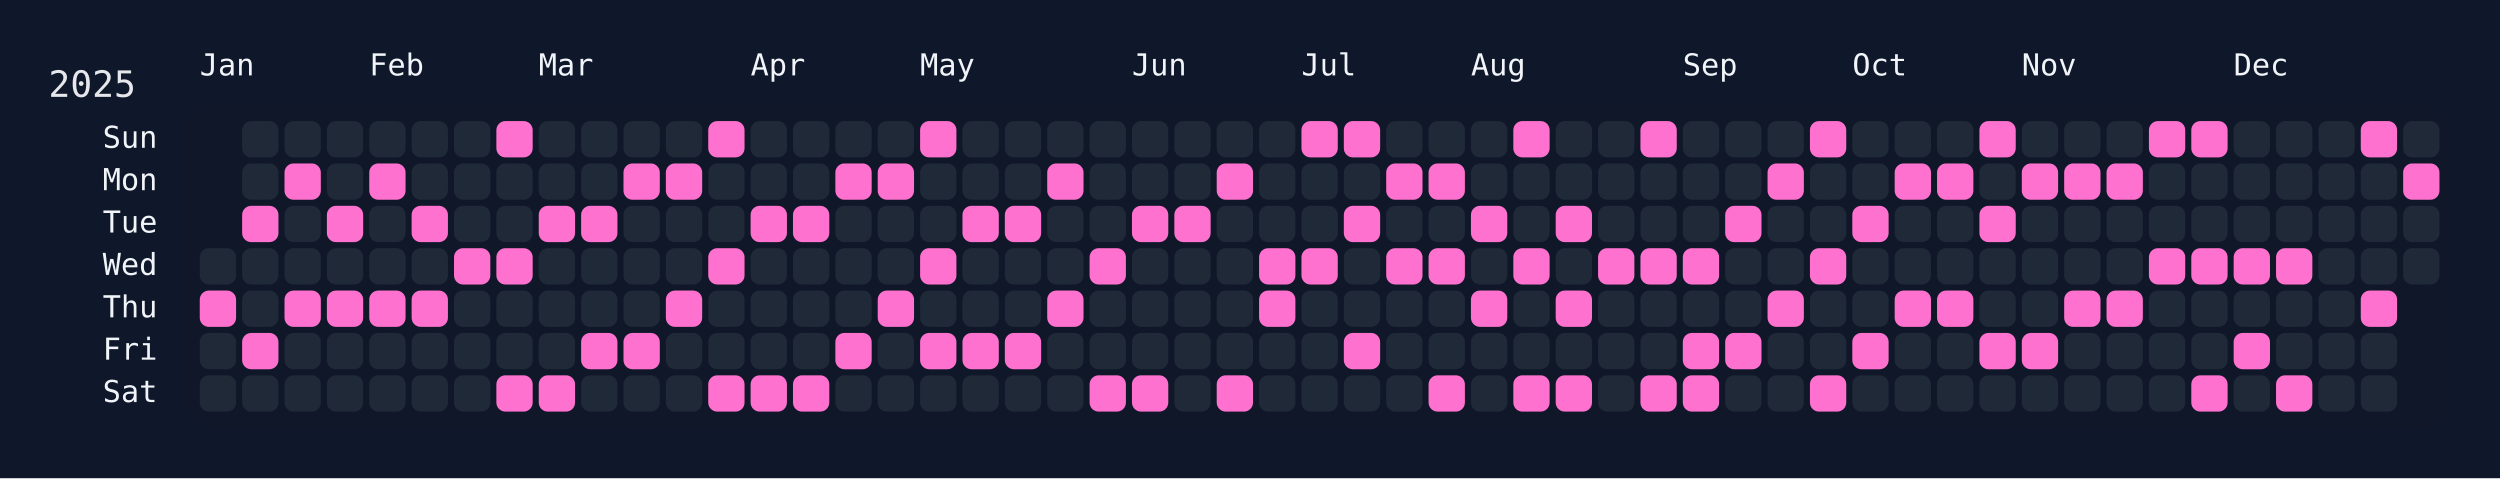
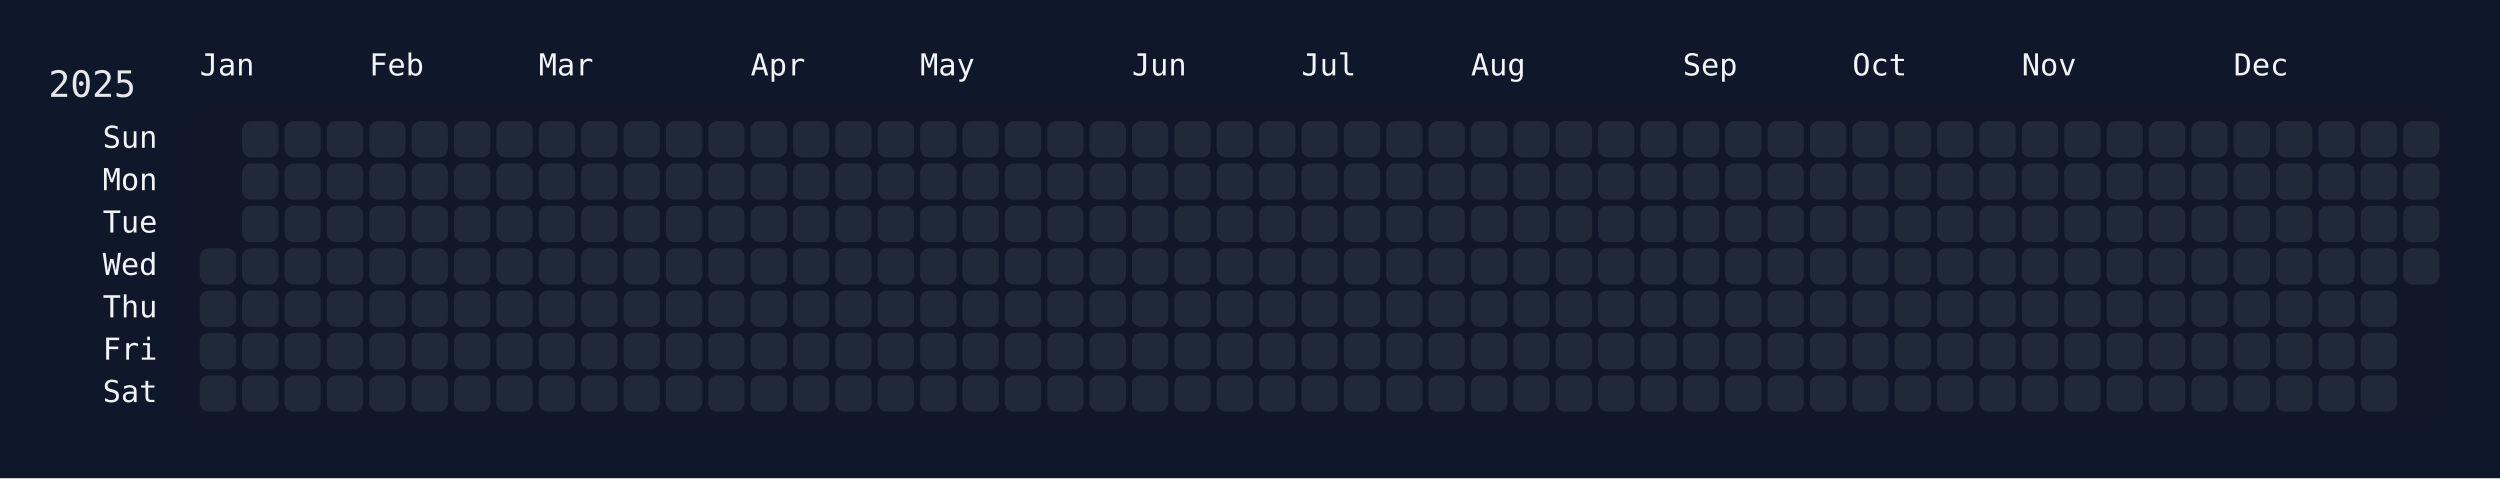
<svg xmlns="http://www.w3.org/2000/svg" width="826" height="158" viewBox="0 0 826 158">
  <rect width="826" height="158" fill="#0f172a" />
  <rect x="60" y="34" width="750" height="108" rx="12" ry="12" fill="rgba(15, 23, 42, 0.8)" />
  <text x="16" y="32" font-size="12" fill="#e5e7eb" font-family="JetBrains Mono, ui-monospace, SFMono-Regular, Menlo, Monaco, Consolas, monospace">2025</text>
  <text x="66" y="18" font-size="10" fill="#f1f5f9" font-family="JetBrains Mono, ui-monospace, SFMono-Regular, Menlo, Monaco, Consolas, monospace" dominant-baseline="hanging">Jan</text>
  <text x="122" y="18" font-size="10" fill="#f1f5f9" font-family="JetBrains Mono, ui-monospace, SFMono-Regular, Menlo, Monaco, Consolas, monospace" dominant-baseline="hanging">Feb</text>
  <text x="178" y="18" font-size="10" fill="#f1f5f9" font-family="JetBrains Mono, ui-monospace, SFMono-Regular, Menlo, Monaco, Consolas, monospace" dominant-baseline="hanging">Mar</text>
  <text x="248" y="18" font-size="10" fill="#f1f5f9" font-family="JetBrains Mono, ui-monospace, SFMono-Regular, Menlo, Monaco, Consolas, monospace" dominant-baseline="hanging">Apr</text>
  <text x="304" y="18" font-size="10" fill="#f1f5f9" font-family="JetBrains Mono, ui-monospace, SFMono-Regular, Menlo, Monaco, Consolas, monospace" dominant-baseline="hanging">May</text>
  <text x="374" y="18" font-size="10" fill="#f1f5f9" font-family="JetBrains Mono, ui-monospace, SFMono-Regular, Menlo, Monaco, Consolas, monospace" dominant-baseline="hanging">Jun</text>
  <text x="430" y="18" font-size="10" fill="#f1f5f9" font-family="JetBrains Mono, ui-monospace, SFMono-Regular, Menlo, Monaco, Consolas, monospace" dominant-baseline="hanging">Jul</text>
  <text x="486" y="18" font-size="10" fill="#f1f5f9" font-family="JetBrains Mono, ui-monospace, SFMono-Regular, Menlo, Monaco, Consolas, monospace" dominant-baseline="hanging">Aug</text>
  <text x="556" y="18" font-size="10" fill="#f1f5f9" font-family="JetBrains Mono, ui-monospace, SFMono-Regular, Menlo, Monaco, Consolas, monospace" dominant-baseline="hanging">Sep</text>
  <text x="612" y="18" font-size="10" fill="#f1f5f9" font-family="JetBrains Mono, ui-monospace, SFMono-Regular, Menlo, Monaco, Consolas, monospace" dominant-baseline="hanging">Oct</text>
  <text x="668" y="18" font-size="10" fill="#f1f5f9" font-family="JetBrains Mono, ui-monospace, SFMono-Regular, Menlo, Monaco, Consolas, monospace" dominant-baseline="hanging">Nov</text>
  <text x="738" y="18" font-size="10" fill="#f1f5f9" font-family="JetBrains Mono, ui-monospace, SFMono-Regular, Menlo, Monaco, Consolas, monospace" dominant-baseline="hanging">Dec</text>
  <text x="52" y="46.0" font-size="10" fill="#f1f5f9" font-family="JetBrains Mono, ui-monospace, SFMono-Regular, Menlo, Monaco, Consolas, monospace" text-anchor="end" dominant-baseline="middle">Sun</text>
  <text x="52" y="60.0" font-size="10" fill="#f1f5f9" font-family="JetBrains Mono, ui-monospace, SFMono-Regular, Menlo, Monaco, Consolas, monospace" text-anchor="end" dominant-baseline="middle">Mon</text>
  <text x="52" y="74.0" font-size="10" fill="#f1f5f9" font-family="JetBrains Mono, ui-monospace, SFMono-Regular, Menlo, Monaco, Consolas, monospace" text-anchor="end" dominant-baseline="middle">Tue</text>
  <text x="52" y="88.0" font-size="10" fill="#f1f5f9" font-family="JetBrains Mono, ui-monospace, SFMono-Regular, Menlo, Monaco, Consolas, monospace" text-anchor="end" dominant-baseline="middle">Wed</text>
  <text x="52" y="102.0" font-size="10" fill="#f1f5f9" font-family="JetBrains Mono, ui-monospace, SFMono-Regular, Menlo, Monaco, Consolas, monospace" text-anchor="end" dominant-baseline="middle">Thu</text>
  <text x="52" y="116.0" font-size="10" fill="#f1f5f9" font-family="JetBrains Mono, ui-monospace, SFMono-Regular, Menlo, Monaco, Consolas, monospace" text-anchor="end" dominant-baseline="middle">Fri</text>
  <text x="52" y="130.0" font-size="10" fill="#f1f5f9" font-family="JetBrains Mono, ui-monospace, SFMono-Regular, Menlo, Monaco, Consolas, monospace" text-anchor="end" dominant-baseline="middle">Sat</text>
  <g transform="translate(66,40)">
    <rect x="0" y="42" width="12" height="12" rx="3" ry="3" fill="#1f2937" data-date="2025-01-01" />
-     <rect x="0" y="56" width="12" height="12" rx="3" ry="3" fill="#ff71ce" data-date="2025-01-02" />
+     <rect x="0" y="56" width="12" height="12" rx="3" ry="3" fill="#1f2937" data-date="2025-01-02" />
    <rect x="0" y="70" width="12" height="12" rx="3" ry="3" fill="#1f2937" data-date="2025-01-03" />
    <rect x="0" y="84" width="12" height="12" rx="3" ry="3" fill="#1f2937" data-date="2025-01-04" />
    <rect x="14" y="0" width="12" height="12" rx="3" ry="3" fill="#1f2937" data-date="2025-01-05" />
    <rect x="14" y="14" width="12" height="12" rx="3" ry="3" fill="#1f2937" data-date="2025-01-06" />
-     <rect x="14" y="28" width="12" height="12" rx="3" ry="3" fill="#ff71ce" data-date="2025-01-07" />
+     <rect x="14" y="28" width="12" height="12" rx="3" ry="3" fill="#1f2937" data-date="2025-01-07" />
    <rect x="14" y="42" width="12" height="12" rx="3" ry="3" fill="#1f2937" data-date="2025-01-08" />
    <rect x="14" y="56" width="12" height="12" rx="3" ry="3" fill="#1f2937" data-date="2025-01-09" />
-     <rect x="14" y="70" width="12" height="12" rx="3" ry="3" fill="#ff71ce" data-date="2025-01-10" />
+     <rect x="14" y="70" width="12" height="12" rx="3" ry="3" fill="#1f2937" data-date="2025-01-10" />
    <rect x="14" y="84" width="12" height="12" rx="3" ry="3" fill="#1f2937" data-date="2025-01-11" />
    <rect x="28" y="0" width="12" height="12" rx="3" ry="3" fill="#1f2937" data-date="2025-01-12" />
-     <rect x="28" y="14" width="12" height="12" rx="3" ry="3" fill="#ff71ce" data-date="2025-01-13" />
+     <rect x="28" y="14" width="12" height="12" rx="3" ry="3" fill="#1f2937" data-date="2025-01-13" />
    <rect x="28" y="28" width="12" height="12" rx="3" ry="3" fill="#1f2937" data-date="2025-01-14" />
    <rect x="28" y="42" width="12" height="12" rx="3" ry="3" fill="#1f2937" data-date="2025-01-15" />
-     <rect x="28" y="56" width="12" height="12" rx="3" ry="3" fill="#ff71ce" data-date="2025-01-16" />
+     <rect x="28" y="56" width="12" height="12" rx="3" ry="3" fill="#1f2937" data-date="2025-01-16" />
    <rect x="28" y="70" width="12" height="12" rx="3" ry="3" fill="#1f2937" data-date="2025-01-17" />
    <rect x="28" y="84" width="12" height="12" rx="3" ry="3" fill="#1f2937" data-date="2025-01-18" />
    <rect x="42" y="0" width="12" height="12" rx="3" ry="3" fill="#1f2937" data-date="2025-01-19" />
    <rect x="42" y="14" width="12" height="12" rx="3" ry="3" fill="#1f2937" data-date="2025-01-20" />
-     <rect x="42" y="28" width="12" height="12" rx="3" ry="3" fill="#ff71ce" data-date="2025-01-21" />
+     <rect x="42" y="28" width="12" height="12" rx="3" ry="3" fill="#1f2937" data-date="2025-01-21" />
    <rect x="42" y="42" width="12" height="12" rx="3" ry="3" fill="#1f2937" data-date="2025-01-22" />
-     <rect x="42" y="56" width="12" height="12" rx="3" ry="3" fill="#ff71ce" data-date="2025-01-23" />
+     <rect x="42" y="56" width="12" height="12" rx="3" ry="3" fill="#1f2937" data-date="2025-01-23" />
    <rect x="42" y="70" width="12" height="12" rx="3" ry="3" fill="#1f2937" data-date="2025-01-24" />
    <rect x="42" y="84" width="12" height="12" rx="3" ry="3" fill="#1f2937" data-date="2025-01-25" />
    <rect x="56" y="0" width="12" height="12" rx="3" ry="3" fill="#1f2937" data-date="2025-01-26" />
-     <rect x="56" y="14" width="12" height="12" rx="3" ry="3" fill="#ff71ce" data-date="2025-01-27" />
+     <rect x="56" y="14" width="12" height="12" rx="3" ry="3" fill="#1f2937" data-date="2025-01-27" />
    <rect x="56" y="28" width="12" height="12" rx="3" ry="3" fill="#1f2937" data-date="2025-01-28" />
    <rect x="56" y="42" width="12" height="12" rx="3" ry="3" fill="#1f2937" data-date="2025-01-29" />
-     <rect x="56" y="56" width="12" height="12" rx="3" ry="3" fill="#ff71ce" data-date="2025-01-30" />
+     <rect x="56" y="56" width="12" height="12" rx="3" ry="3" fill="#1f2937" data-date="2025-01-30" />
    <rect x="56" y="70" width="12" height="12" rx="3" ry="3" fill="#1f2937" data-date="2025-01-31" />
    <rect x="56" y="84" width="12" height="12" rx="3" ry="3" fill="#1f2937" data-date="2025-02-01" />
    <rect x="70" y="0" width="12" height="12" rx="3" ry="3" fill="#1f2937" data-date="2025-02-02" />
    <rect x="70" y="14" width="12" height="12" rx="3" ry="3" fill="#1f2937" data-date="2025-02-03" />
-     <rect x="70" y="28" width="12" height="12" rx="3" ry="3" fill="#ff71ce" data-date="2025-02-04" />
+     <rect x="70" y="28" width="12" height="12" rx="3" ry="3" fill="#1f2937" data-date="2025-02-04" />
    <rect x="70" y="42" width="12" height="12" rx="3" ry="3" fill="#1f2937" data-date="2025-02-05" />
-     <rect x="70" y="56" width="12" height="12" rx="3" ry="3" fill="#ff71ce" data-date="2025-02-06" />
+     <rect x="70" y="56" width="12" height="12" rx="3" ry="3" fill="#1f2937" data-date="2025-02-06" />
    <rect x="70" y="70" width="12" height="12" rx="3" ry="3" fill="#1f2937" data-date="2025-02-07" />
    <rect x="70" y="84" width="12" height="12" rx="3" ry="3" fill="#1f2937" data-date="2025-02-08" />
    <rect x="84" y="0" width="12" height="12" rx="3" ry="3" fill="#1f2937" data-date="2025-02-09" />
    <rect x="84" y="14" width="12" height="12" rx="3" ry="3" fill="#1f2937" data-date="2025-02-10" />
    <rect x="84" y="28" width="12" height="12" rx="3" ry="3" fill="#1f2937" data-date="2025-02-11" />
-     <rect x="84" y="42" width="12" height="12" rx="3" ry="3" fill="#ff71ce" data-date="2025-02-12" />
+     <rect x="84" y="42" width="12" height="12" rx="3" ry="3" fill="#1f2937" data-date="2025-02-12" />
    <rect x="84" y="56" width="12" height="12" rx="3" ry="3" fill="#1f2937" data-date="2025-02-13" />
    <rect x="84" y="70" width="12" height="12" rx="3" ry="3" fill="#1f2937" data-date="2025-02-14" />
    <rect x="84" y="84" width="12" height="12" rx="3" ry="3" fill="#1f2937" data-date="2025-02-15" />
-     <rect x="98" y="0" width="12" height="12" rx="3" ry="3" fill="#ff71ce" data-date="2025-02-16" />
+     <rect x="98" y="0" width="12" height="12" rx="3" ry="3" fill="#1f2937" data-date="2025-02-16" />
    <rect x="98" y="14" width="12" height="12" rx="3" ry="3" fill="#1f2937" data-date="2025-02-17" />
    <rect x="98" y="28" width="12" height="12" rx="3" ry="3" fill="#1f2937" data-date="2025-02-18" />
-     <rect x="98" y="42" width="12" height="12" rx="3" ry="3" fill="#ff71ce" data-date="2025-02-19" />
+     <rect x="98" y="42" width="12" height="12" rx="3" ry="3" fill="#1f2937" data-date="2025-02-19" />
    <rect x="98" y="56" width="12" height="12" rx="3" ry="3" fill="#1f2937" data-date="2025-02-20" />
    <rect x="98" y="70" width="12" height="12" rx="3" ry="3" fill="#1f2937" data-date="2025-02-21" />
-     <rect x="98" y="84" width="12" height="12" rx="3" ry="3" fill="#ff71ce" data-date="2025-02-22" />
+     <rect x="98" y="84" width="12" height="12" rx="3" ry="3" fill="#1f2937" data-date="2025-02-22" />
    <rect x="112" y="0" width="12" height="12" rx="3" ry="3" fill="#1f2937" data-date="2025-02-23" />
    <rect x="112" y="14" width="12" height="12" rx="3" ry="3" fill="#1f2937" data-date="2025-02-24" />
-     <rect x="112" y="28" width="12" height="12" rx="3" ry="3" fill="#ff71ce" data-date="2025-02-25" />
+     <rect x="112" y="28" width="12" height="12" rx="3" ry="3" fill="#1f2937" data-date="2025-02-25" />
    <rect x="112" y="42" width="12" height="12" rx="3" ry="3" fill="#1f2937" data-date="2025-02-26" />
    <rect x="112" y="56" width="12" height="12" rx="3" ry="3" fill="#1f2937" data-date="2025-02-27" />
    <rect x="112" y="70" width="12" height="12" rx="3" ry="3" fill="#1f2937" data-date="2025-02-28" />
-     <rect x="112" y="84" width="12" height="12" rx="3" ry="3" fill="#ff71ce" data-date="2025-03-01" />
+     <rect x="112" y="84" width="12" height="12" rx="3" ry="3" fill="#1f2937" data-date="2025-03-01" />
    <rect x="126" y="0" width="12" height="12" rx="3" ry="3" fill="#1f2937" data-date="2025-03-02" />
    <rect x="126" y="14" width="12" height="12" rx="3" ry="3" fill="#1f2937" data-date="2025-03-03" />
-     <rect x="126" y="28" width="12" height="12" rx="3" ry="3" fill="#ff71ce" data-date="2025-03-04" />
+     <rect x="126" y="28" width="12" height="12" rx="3" ry="3" fill="#1f2937" data-date="2025-03-04" />
    <rect x="126" y="42" width="12" height="12" rx="3" ry="3" fill="#1f2937" data-date="2025-03-05" />
    <rect x="126" y="56" width="12" height="12" rx="3" ry="3" fill="#1f2937" data-date="2025-03-06" />
-     <rect x="126" y="70" width="12" height="12" rx="3" ry="3" fill="#ff71ce" data-date="2025-03-07" />
+     <rect x="126" y="70" width="12" height="12" rx="3" ry="3" fill="#1f2937" data-date="2025-03-07" />
    <rect x="126" y="84" width="12" height="12" rx="3" ry="3" fill="#1f2937" data-date="2025-03-08" />
    <rect x="140" y="0" width="12" height="12" rx="3" ry="3" fill="#1f2937" data-date="2025-03-09" />
-     <rect x="140" y="14" width="12" height="12" rx="3" ry="3" fill="#ff71ce" data-date="2025-03-10" />
+     <rect x="140" y="14" width="12" height="12" rx="3" ry="3" fill="#1f2937" data-date="2025-03-10" />
    <rect x="140" y="28" width="12" height="12" rx="3" ry="3" fill="#1f2937" data-date="2025-03-11" />
    <rect x="140" y="42" width="12" height="12" rx="3" ry="3" fill="#1f2937" data-date="2025-03-12" />
    <rect x="140" y="56" width="12" height="12" rx="3" ry="3" fill="#1f2937" data-date="2025-03-13" />
-     <rect x="140" y="70" width="12" height="12" rx="3" ry="3" fill="#ff71ce" data-date="2025-03-14" />
+     <rect x="140" y="70" width="12" height="12" rx="3" ry="3" fill="#1f2937" data-date="2025-03-14" />
    <rect x="140" y="84" width="12" height="12" rx="3" ry="3" fill="#1f2937" data-date="2025-03-15" />
    <rect x="154" y="0" width="12" height="12" rx="3" ry="3" fill="#1f2937" data-date="2025-03-16" />
-     <rect x="154" y="14" width="12" height="12" rx="3" ry="3" fill="#ff71ce" data-date="2025-03-17" />
+     <rect x="154" y="14" width="12" height="12" rx="3" ry="3" fill="#1f2937" data-date="2025-03-17" />
    <rect x="154" y="28" width="12" height="12" rx="3" ry="3" fill="#1f2937" data-date="2025-03-18" />
    <rect x="154" y="42" width="12" height="12" rx="3" ry="3" fill="#1f2937" data-date="2025-03-19" />
-     <rect x="154" y="56" width="12" height="12" rx="3" ry="3" fill="#ff71ce" data-date="2025-03-20" />
+     <rect x="154" y="56" width="12" height="12" rx="3" ry="3" fill="#1f2937" data-date="2025-03-20" />
    <rect x="154" y="70" width="12" height="12" rx="3" ry="3" fill="#1f2937" data-date="2025-03-21" />
    <rect x="154" y="84" width="12" height="12" rx="3" ry="3" fill="#1f2937" data-date="2025-03-22" />
-     <rect x="168" y="0" width="12" height="12" rx="3" ry="3" fill="#ff71ce" data-date="2025-03-23" />
+     <rect x="168" y="0" width="12" height="12" rx="3" ry="3" fill="#1f2937" data-date="2025-03-23" />
    <rect x="168" y="14" width="12" height="12" rx="3" ry="3" fill="#1f2937" data-date="2025-03-24" />
    <rect x="168" y="28" width="12" height="12" rx="3" ry="3" fill="#1f2937" data-date="2025-03-25" />
-     <rect x="168" y="42" width="12" height="12" rx="3" ry="3" fill="#ff71ce" data-date="2025-03-26" />
+     <rect x="168" y="42" width="12" height="12" rx="3" ry="3" fill="#1f2937" data-date="2025-03-26" />
    <rect x="168" y="56" width="12" height="12" rx="3" ry="3" fill="#1f2937" data-date="2025-03-27" />
    <rect x="168" y="70" width="12" height="12" rx="3" ry="3" fill="#1f2937" data-date="2025-03-28" />
-     <rect x="168" y="84" width="12" height="12" rx="3" ry="3" fill="#ff71ce" data-date="2025-03-29" />
+     <rect x="168" y="84" width="12" height="12" rx="3" ry="3" fill="#1f2937" data-date="2025-03-29" />
    <rect x="182" y="0" width="12" height="12" rx="3" ry="3" fill="#1f2937" data-date="2025-03-30" />
    <rect x="182" y="14" width="12" height="12" rx="3" ry="3" fill="#1f2937" data-date="2025-03-31" />
-     <rect x="182" y="28" width="12" height="12" rx="3" ry="3" fill="#ff71ce" data-date="2025-04-01" />
+     <rect x="182" y="28" width="12" height="12" rx="3" ry="3" fill="#1f2937" data-date="2025-04-01" />
    <rect x="182" y="42" width="12" height="12" rx="3" ry="3" fill="#1f2937" data-date="2025-04-02" />
    <rect x="182" y="56" width="12" height="12" rx="3" ry="3" fill="#1f2937" data-date="2025-04-03" />
    <rect x="182" y="70" width="12" height="12" rx="3" ry="3" fill="#1f2937" data-date="2025-04-04" />
-     <rect x="182" y="84" width="12" height="12" rx="3" ry="3" fill="#ff71ce" data-date="2025-04-05" />
+     <rect x="182" y="84" width="12" height="12" rx="3" ry="3" fill="#1f2937" data-date="2025-04-05" />
    <rect x="196" y="0" width="12" height="12" rx="3" ry="3" fill="#1f2937" data-date="2025-04-06" />
    <rect x="196" y="14" width="12" height="12" rx="3" ry="3" fill="#1f2937" data-date="2025-04-07" />
-     <rect x="196" y="28" width="12" height="12" rx="3" ry="3" fill="#ff71ce" data-date="2025-04-08" />
+     <rect x="196" y="28" width="12" height="12" rx="3" ry="3" fill="#1f2937" data-date="2025-04-08" />
    <rect x="196" y="42" width="12" height="12" rx="3" ry="3" fill="#1f2937" data-date="2025-04-09" />
    <rect x="196" y="56" width="12" height="12" rx="3" ry="3" fill="#1f2937" data-date="2025-04-10" />
    <rect x="196" y="70" width="12" height="12" rx="3" ry="3" fill="#1f2937" data-date="2025-04-11" />
-     <rect x="196" y="84" width="12" height="12" rx="3" ry="3" fill="#ff71ce" data-date="2025-04-12" />
+     <rect x="196" y="84" width="12" height="12" rx="3" ry="3" fill="#1f2937" data-date="2025-04-12" />
    <rect x="210" y="0" width="12" height="12" rx="3" ry="3" fill="#1f2937" data-date="2025-04-13" />
-     <rect x="210" y="14" width="12" height="12" rx="3" ry="3" fill="#ff71ce" data-date="2025-04-14" />
+     <rect x="210" y="14" width="12" height="12" rx="3" ry="3" fill="#1f2937" data-date="2025-04-14" />
    <rect x="210" y="28" width="12" height="12" rx="3" ry="3" fill="#1f2937" data-date="2025-04-15" />
    <rect x="210" y="42" width="12" height="12" rx="3" ry="3" fill="#1f2937" data-date="2025-04-16" />
    <rect x="210" y="56" width="12" height="12" rx="3" ry="3" fill="#1f2937" data-date="2025-04-17" />
-     <rect x="210" y="70" width="12" height="12" rx="3" ry="3" fill="#ff71ce" data-date="2025-04-18" />
+     <rect x="210" y="70" width="12" height="12" rx="3" ry="3" fill="#1f2937" data-date="2025-04-18" />
    <rect x="210" y="84" width="12" height="12" rx="3" ry="3" fill="#1f2937" data-date="2025-04-19" />
    <rect x="224" y="0" width="12" height="12" rx="3" ry="3" fill="#1f2937" data-date="2025-04-20" />
-     <rect x="224" y="14" width="12" height="12" rx="3" ry="3" fill="#ff71ce" data-date="2025-04-21" />
+     <rect x="224" y="14" width="12" height="12" rx="3" ry="3" fill="#1f2937" data-date="2025-04-21" />
    <rect x="224" y="28" width="12" height="12" rx="3" ry="3" fill="#1f2937" data-date="2025-04-22" />
    <rect x="224" y="42" width="12" height="12" rx="3" ry="3" fill="#1f2937" data-date="2025-04-23" />
-     <rect x="224" y="56" width="12" height="12" rx="3" ry="3" fill="#ff71ce" data-date="2025-04-24" />
+     <rect x="224" y="56" width="12" height="12" rx="3" ry="3" fill="#1f2937" data-date="2025-04-24" />
    <rect x="224" y="70" width="12" height="12" rx="3" ry="3" fill="#1f2937" data-date="2025-04-25" />
    <rect x="224" y="84" width="12" height="12" rx="3" ry="3" fill="#1f2937" data-date="2025-04-26" />
-     <rect x="238" y="0" width="12" height="12" rx="3" ry="3" fill="#ff71ce" data-date="2025-04-27" />
+     <rect x="238" y="0" width="12" height="12" rx="3" ry="3" fill="#1f2937" data-date="2025-04-27" />
    <rect x="238" y="14" width="12" height="12" rx="3" ry="3" fill="#1f2937" data-date="2025-04-28" />
    <rect x="238" y="28" width="12" height="12" rx="3" ry="3" fill="#1f2937" data-date="2025-04-29" />
-     <rect x="238" y="42" width="12" height="12" rx="3" ry="3" fill="#ff71ce" data-date="2025-04-30" />
+     <rect x="238" y="42" width="12" height="12" rx="3" ry="3" fill="#1f2937" data-date="2025-04-30" />
    <rect x="238" y="56" width="12" height="12" rx="3" ry="3" fill="#1f2937" data-date="2025-05-01" />
-     <rect x="238" y="70" width="12" height="12" rx="3" ry="3" fill="#ff71ce" data-date="2025-05-02" />
+     <rect x="238" y="70" width="12" height="12" rx="3" ry="3" fill="#1f2937" data-date="2025-05-02" />
    <rect x="238" y="84" width="12" height="12" rx="3" ry="3" fill="#1f2937" data-date="2025-05-03" />
    <rect x="252" y="0" width="12" height="12" rx="3" ry="3" fill="#1f2937" data-date="2025-05-04" />
    <rect x="252" y="14" width="12" height="12" rx="3" ry="3" fill="#1f2937" data-date="2025-05-05" />
-     <rect x="252" y="28" width="12" height="12" rx="3" ry="3" fill="#ff71ce" data-date="2025-05-06" />
+     <rect x="252" y="28" width="12" height="12" rx="3" ry="3" fill="#1f2937" data-date="2025-05-06" />
    <rect x="252" y="42" width="12" height="12" rx="3" ry="3" fill="#1f2937" data-date="2025-05-07" />
    <rect x="252" y="56" width="12" height="12" rx="3" ry="3" fill="#1f2937" data-date="2025-05-08" />
-     <rect x="252" y="70" width="12" height="12" rx="3" ry="3" fill="#ff71ce" data-date="2025-05-09" />
+     <rect x="252" y="70" width="12" height="12" rx="3" ry="3" fill="#1f2937" data-date="2025-05-09" />
    <rect x="252" y="84" width="12" height="12" rx="3" ry="3" fill="#1f2937" data-date="2025-05-10" />
    <rect x="266" y="0" width="12" height="12" rx="3" ry="3" fill="#1f2937" data-date="2025-05-11" />
    <rect x="266" y="14" width="12" height="12" rx="3" ry="3" fill="#1f2937" data-date="2025-05-12" />
-     <rect x="266" y="28" width="12" height="12" rx="3" ry="3" fill="#ff71ce" data-date="2025-05-13" />
+     <rect x="266" y="28" width="12" height="12" rx="3" ry="3" fill="#1f2937" data-date="2025-05-13" />
    <rect x="266" y="42" width="12" height="12" rx="3" ry="3" fill="#1f2937" data-date="2025-05-14" />
    <rect x="266" y="56" width="12" height="12" rx="3" ry="3" fill="#1f2937" data-date="2025-05-15" />
-     <rect x="266" y="70" width="12" height="12" rx="3" ry="3" fill="#ff71ce" data-date="2025-05-16" />
+     <rect x="266" y="70" width="12" height="12" rx="3" ry="3" fill="#1f2937" data-date="2025-05-16" />
    <rect x="266" y="84" width="12" height="12" rx="3" ry="3" fill="#1f2937" data-date="2025-05-17" />
    <rect x="280" y="0" width="12" height="12" rx="3" ry="3" fill="#1f2937" data-date="2025-05-18" />
-     <rect x="280" y="14" width="12" height="12" rx="3" ry="3" fill="#ff71ce" data-date="2025-05-19" />
+     <rect x="280" y="14" width="12" height="12" rx="3" ry="3" fill="#1f2937" data-date="2025-05-19" />
    <rect x="280" y="28" width="12" height="12" rx="3" ry="3" fill="#1f2937" data-date="2025-05-20" />
    <rect x="280" y="42" width="12" height="12" rx="3" ry="3" fill="#1f2937" data-date="2025-05-21" />
-     <rect x="280" y="56" width="12" height="12" rx="3" ry="3" fill="#ff71ce" data-date="2025-05-22" />
+     <rect x="280" y="56" width="12" height="12" rx="3" ry="3" fill="#1f2937" data-date="2025-05-22" />
    <rect x="280" y="70" width="12" height="12" rx="3" ry="3" fill="#1f2937" data-date="2025-05-23" />
    <rect x="280" y="84" width="12" height="12" rx="3" ry="3" fill="#1f2937" data-date="2025-05-24" />
    <rect x="294" y="0" width="12" height="12" rx="3" ry="3" fill="#1f2937" data-date="2025-05-25" />
    <rect x="294" y="14" width="12" height="12" rx="3" ry="3" fill="#1f2937" data-date="2025-05-26" />
    <rect x="294" y="28" width="12" height="12" rx="3" ry="3" fill="#1f2937" data-date="2025-05-27" />
-     <rect x="294" y="42" width="12" height="12" rx="3" ry="3" fill="#ff71ce" data-date="2025-05-28" />
+     <rect x="294" y="42" width="12" height="12" rx="3" ry="3" fill="#1f2937" data-date="2025-05-28" />
    <rect x="294" y="56" width="12" height="12" rx="3" ry="3" fill="#1f2937" data-date="2025-05-29" />
    <rect x="294" y="70" width="12" height="12" rx="3" ry="3" fill="#1f2937" data-date="2025-05-30" />
-     <rect x="294" y="84" width="12" height="12" rx="3" ry="3" fill="#ff71ce" data-date="2025-05-31" />
+     <rect x="294" y="84" width="12" height="12" rx="3" ry="3" fill="#1f2937" data-date="2025-05-31" />
    <rect x="308" y="0" width="12" height="12" rx="3" ry="3" fill="#1f2937" data-date="2025-06-01" />
    <rect x="308" y="14" width="12" height="12" rx="3" ry="3" fill="#1f2937" data-date="2025-06-02" />
-     <rect x="308" y="28" width="12" height="12" rx="3" ry="3" fill="#ff71ce" data-date="2025-06-03" />
+     <rect x="308" y="28" width="12" height="12" rx="3" ry="3" fill="#1f2937" data-date="2025-06-03" />
    <rect x="308" y="42" width="12" height="12" rx="3" ry="3" fill="#1f2937" data-date="2025-06-04" />
    <rect x="308" y="56" width="12" height="12" rx="3" ry="3" fill="#1f2937" data-date="2025-06-05" />
    <rect x="308" y="70" width="12" height="12" rx="3" ry="3" fill="#1f2937" data-date="2025-06-06" />
-     <rect x="308" y="84" width="12" height="12" rx="3" ry="3" fill="#ff71ce" data-date="2025-06-07" />
+     <rect x="308" y="84" width="12" height="12" rx="3" ry="3" fill="#1f2937" data-date="2025-06-07" />
    <rect x="322" y="0" width="12" height="12" rx="3" ry="3" fill="#1f2937" data-date="2025-06-08" />
    <rect x="322" y="14" width="12" height="12" rx="3" ry="3" fill="#1f2937" data-date="2025-06-09" />
-     <rect x="322" y="28" width="12" height="12" rx="3" ry="3" fill="#ff71ce" data-date="2025-06-10" />
+     <rect x="322" y="28" width="12" height="12" rx="3" ry="3" fill="#1f2937" data-date="2025-06-10" />
    <rect x="322" y="42" width="12" height="12" rx="3" ry="3" fill="#1f2937" data-date="2025-06-11" />
    <rect x="322" y="56" width="12" height="12" rx="3" ry="3" fill="#1f2937" data-date="2025-06-12" />
    <rect x="322" y="70" width="12" height="12" rx="3" ry="3" fill="#1f2937" data-date="2025-06-13" />
    <rect x="322" y="84" width="12" height="12" rx="3" ry="3" fill="#1f2937" data-date="2025-06-14" />
    <rect x="336" y="0" width="12" height="12" rx="3" ry="3" fill="#1f2937" data-date="2025-06-15" />
-     <rect x="336" y="14" width="12" height="12" rx="3" ry="3" fill="#ff71ce" data-date="2025-06-16" />
+     <rect x="336" y="14" width="12" height="12" rx="3" ry="3" fill="#1f2937" data-date="2025-06-16" />
    <rect x="336" y="28" width="12" height="12" rx="3" ry="3" fill="#1f2937" data-date="2025-06-17" />
    <rect x="336" y="42" width="12" height="12" rx="3" ry="3" fill="#1f2937" data-date="2025-06-18" />
    <rect x="336" y="56" width="12" height="12" rx="3" ry="3" fill="#1f2937" data-date="2025-06-19" />
    <rect x="336" y="70" width="12" height="12" rx="3" ry="3" fill="#1f2937" data-date="2025-06-20" />
-     <rect x="336" y="84" width="12" height="12" rx="3" ry="3" fill="#ff71ce" data-date="2025-06-21" />
+     <rect x="336" y="84" width="12" height="12" rx="3" ry="3" fill="#1f2937" data-date="2025-06-21" />
    <rect x="350" y="0" width="12" height="12" rx="3" ry="3" fill="#1f2937" data-date="2025-06-22" />
    <rect x="350" y="14" width="12" height="12" rx="3" ry="3" fill="#1f2937" data-date="2025-06-23" />
    <rect x="350" y="28" width="12" height="12" rx="3" ry="3" fill="#1f2937" data-date="2025-06-24" />
-     <rect x="350" y="42" width="12" height="12" rx="3" ry="3" fill="#ff71ce" data-date="2025-06-25" />
-     <rect x="350" y="56" width="12" height="12" rx="3" ry="3" fill="#ff71ce" data-date="2025-06-26" />
+     <rect x="350" y="42" width="12" height="12" rx="3" ry="3" fill="#1f2937" data-date="2025-06-25" />
+     <rect x="350" y="56" width="12" height="12" rx="3" ry="3" fill="#1f2937" data-date="2025-06-26" />
    <rect x="350" y="70" width="12" height="12" rx="3" ry="3" fill="#1f2937" data-date="2025-06-27" />
    <rect x="350" y="84" width="12" height="12" rx="3" ry="3" fill="#1f2937" data-date="2025-06-28" />
-     <rect x="364" y="0" width="12" height="12" rx="3" ry="3" fill="#ff71ce" data-date="2025-06-29" />
+     <rect x="364" y="0" width="12" height="12" rx="3" ry="3" fill="#1f2937" data-date="2025-06-29" />
    <rect x="364" y="14" width="12" height="12" rx="3" ry="3" fill="#1f2937" data-date="2025-06-30" />
    <rect x="364" y="28" width="12" height="12" rx="3" ry="3" fill="#1f2937" data-date="2025-07-01" />
-     <rect x="364" y="42" width="12" height="12" rx="3" ry="3" fill="#ff71ce" data-date="2025-07-02" />
+     <rect x="364" y="42" width="12" height="12" rx="3" ry="3" fill="#1f2937" data-date="2025-07-02" />
    <rect x="364" y="56" width="12" height="12" rx="3" ry="3" fill="#1f2937" data-date="2025-07-03" />
    <rect x="364" y="70" width="12" height="12" rx="3" ry="3" fill="#1f2937" data-date="2025-07-04" />
    <rect x="364" y="84" width="12" height="12" rx="3" ry="3" fill="#1f2937" data-date="2025-07-05" />
-     <rect x="378" y="0" width="12" height="12" rx="3" ry="3" fill="#ff71ce" data-date="2025-07-06" />
+     <rect x="378" y="0" width="12" height="12" rx="3" ry="3" fill="#1f2937" data-date="2025-07-06" />
    <rect x="378" y="14" width="12" height="12" rx="3" ry="3" fill="#1f2937" data-date="2025-07-07" />
-     <rect x="378" y="28" width="12" height="12" rx="3" ry="3" fill="#ff71ce" data-date="2025-07-08" />
+     <rect x="378" y="28" width="12" height="12" rx="3" ry="3" fill="#1f2937" data-date="2025-07-08" />
    <rect x="378" y="42" width="12" height="12" rx="3" ry="3" fill="#1f2937" data-date="2025-07-09" />
    <rect x="378" y="56" width="12" height="12" rx="3" ry="3" fill="#1f2937" data-date="2025-07-10" />
-     <rect x="378" y="70" width="12" height="12" rx="3" ry="3" fill="#ff71ce" data-date="2025-07-11" />
+     <rect x="378" y="70" width="12" height="12" rx="3" ry="3" fill="#1f2937" data-date="2025-07-11" />
    <rect x="378" y="84" width="12" height="12" rx="3" ry="3" fill="#1f2937" data-date="2025-07-12" />
    <rect x="392" y="0" width="12" height="12" rx="3" ry="3" fill="#1f2937" data-date="2025-07-13" />
-     <rect x="392" y="14" width="12" height="12" rx="3" ry="3" fill="#ff71ce" data-date="2025-07-14" />
+     <rect x="392" y="14" width="12" height="12" rx="3" ry="3" fill="#1f2937" data-date="2025-07-14" />
    <rect x="392" y="28" width="12" height="12" rx="3" ry="3" fill="#1f2937" data-date="2025-07-15" />
-     <rect x="392" y="42" width="12" height="12" rx="3" ry="3" fill="#ff71ce" data-date="2025-07-16" />
+     <rect x="392" y="42" width="12" height="12" rx="3" ry="3" fill="#1f2937" data-date="2025-07-16" />
    <rect x="392" y="56" width="12" height="12" rx="3" ry="3" fill="#1f2937" data-date="2025-07-17" />
    <rect x="392" y="70" width="12" height="12" rx="3" ry="3" fill="#1f2937" data-date="2025-07-18" />
    <rect x="392" y="84" width="12" height="12" rx="3" ry="3" fill="#1f2937" data-date="2025-07-19" />
    <rect x="406" y="0" width="12" height="12" rx="3" ry="3" fill="#1f2937" data-date="2025-07-20" />
-     <rect x="406" y="14" width="12" height="12" rx="3" ry="3" fill="#ff71ce" data-date="2025-07-21" />
+     <rect x="406" y="14" width="12" height="12" rx="3" ry="3" fill="#1f2937" data-date="2025-07-21" />
    <rect x="406" y="28" width="12" height="12" rx="3" ry="3" fill="#1f2937" data-date="2025-07-22" />
-     <rect x="406" y="42" width="12" height="12" rx="3" ry="3" fill="#ff71ce" data-date="2025-07-23" />
+     <rect x="406" y="42" width="12" height="12" rx="3" ry="3" fill="#1f2937" data-date="2025-07-23" />
    <rect x="406" y="56" width="12" height="12" rx="3" ry="3" fill="#1f2937" data-date="2025-07-24" />
    <rect x="406" y="70" width="12" height="12" rx="3" ry="3" fill="#1f2937" data-date="2025-07-25" />
-     <rect x="406" y="84" width="12" height="12" rx="3" ry="3" fill="#ff71ce" data-date="2025-07-26" />
+     <rect x="406" y="84" width="12" height="12" rx="3" ry="3" fill="#1f2937" data-date="2025-07-26" />
    <rect x="420" y="0" width="12" height="12" rx="3" ry="3" fill="#1f2937" data-date="2025-07-27" />
    <rect x="420" y="14" width="12" height="12" rx="3" ry="3" fill="#1f2937" data-date="2025-07-28" />
-     <rect x="420" y="28" width="12" height="12" rx="3" ry="3" fill="#ff71ce" data-date="2025-07-29" />
+     <rect x="420" y="28" width="12" height="12" rx="3" ry="3" fill="#1f2937" data-date="2025-07-29" />
    <rect x="420" y="42" width="12" height="12" rx="3" ry="3" fill="#1f2937" data-date="2025-07-30" />
-     <rect x="420" y="56" width="12" height="12" rx="3" ry="3" fill="#ff71ce" data-date="2025-07-31" />
+     <rect x="420" y="56" width="12" height="12" rx="3" ry="3" fill="#1f2937" data-date="2025-07-31" />
    <rect x="420" y="70" width="12" height="12" rx="3" ry="3" fill="#1f2937" data-date="2025-08-01" />
    <rect x="420" y="84" width="12" height="12" rx="3" ry="3" fill="#1f2937" data-date="2025-08-02" />
-     <rect x="434" y="0" width="12" height="12" rx="3" ry="3" fill="#ff71ce" data-date="2025-08-03" />
+     <rect x="434" y="0" width="12" height="12" rx="3" ry="3" fill="#1f2937" data-date="2025-08-03" />
    <rect x="434" y="14" width="12" height="12" rx="3" ry="3" fill="#1f2937" data-date="2025-08-04" />
    <rect x="434" y="28" width="12" height="12" rx="3" ry="3" fill="#1f2937" data-date="2025-08-05" />
-     <rect x="434" y="42" width="12" height="12" rx="3" ry="3" fill="#ff71ce" data-date="2025-08-06" />
+     <rect x="434" y="42" width="12" height="12" rx="3" ry="3" fill="#1f2937" data-date="2025-08-06" />
    <rect x="434" y="56" width="12" height="12" rx="3" ry="3" fill="#1f2937" data-date="2025-08-07" />
    <rect x="434" y="70" width="12" height="12" rx="3" ry="3" fill="#1f2937" data-date="2025-08-08" />
-     <rect x="434" y="84" width="12" height="12" rx="3" ry="3" fill="#ff71ce" data-date="2025-08-09" />
+     <rect x="434" y="84" width="12" height="12" rx="3" ry="3" fill="#1f2937" data-date="2025-08-09" />
    <rect x="448" y="0" width="12" height="12" rx="3" ry="3" fill="#1f2937" data-date="2025-08-10" />
    <rect x="448" y="14" width="12" height="12" rx="3" ry="3" fill="#1f2937" data-date="2025-08-11" />
-     <rect x="448" y="28" width="12" height="12" rx="3" ry="3" fill="#ff71ce" data-date="2025-08-12" />
+     <rect x="448" y="28" width="12" height="12" rx="3" ry="3" fill="#1f2937" data-date="2025-08-12" />
    <rect x="448" y="42" width="12" height="12" rx="3" ry="3" fill="#1f2937" data-date="2025-08-13" />
-     <rect x="448" y="56" width="12" height="12" rx="3" ry="3" fill="#ff71ce" data-date="2025-08-14" />
+     <rect x="448" y="56" width="12" height="12" rx="3" ry="3" fill="#1f2937" data-date="2025-08-14" />
    <rect x="448" y="70" width="12" height="12" rx="3" ry="3" fill="#1f2937" data-date="2025-08-15" />
-     <rect x="448" y="84" width="12" height="12" rx="3" ry="3" fill="#ff71ce" data-date="2025-08-16" />
+     <rect x="448" y="84" width="12" height="12" rx="3" ry="3" fill="#1f2937" data-date="2025-08-16" />
    <rect x="462" y="0" width="12" height="12" rx="3" ry="3" fill="#1f2937" data-date="2025-08-17" />
    <rect x="462" y="14" width="12" height="12" rx="3" ry="3" fill="#1f2937" data-date="2025-08-18" />
    <rect x="462" y="28" width="12" height="12" rx="3" ry="3" fill="#1f2937" data-date="2025-08-19" />
-     <rect x="462" y="42" width="12" height="12" rx="3" ry="3" fill="#ff71ce" data-date="2025-08-20" />
+     <rect x="462" y="42" width="12" height="12" rx="3" ry="3" fill="#1f2937" data-date="2025-08-20" />
    <rect x="462" y="56" width="12" height="12" rx="3" ry="3" fill="#1f2937" data-date="2025-08-21" />
    <rect x="462" y="70" width="12" height="12" rx="3" ry="3" fill="#1f2937" data-date="2025-08-22" />
    <rect x="462" y="84" width="12" height="12" rx="3" ry="3" fill="#1f2937" data-date="2025-08-23" />
-     <rect x="476" y="0" width="12" height="12" rx="3" ry="3" fill="#ff71ce" data-date="2025-08-24" />
+     <rect x="476" y="0" width="12" height="12" rx="3" ry="3" fill="#1f2937" data-date="2025-08-24" />
    <rect x="476" y="14" width="12" height="12" rx="3" ry="3" fill="#1f2937" data-date="2025-08-25" />
    <rect x="476" y="28" width="12" height="12" rx="3" ry="3" fill="#1f2937" data-date="2025-08-26" />
-     <rect x="476" y="42" width="12" height="12" rx="3" ry="3" fill="#ff71ce" data-date="2025-08-27" />
+     <rect x="476" y="42" width="12" height="12" rx="3" ry="3" fill="#1f2937" data-date="2025-08-27" />
    <rect x="476" y="56" width="12" height="12" rx="3" ry="3" fill="#1f2937" data-date="2025-08-28" />
    <rect x="476" y="70" width="12" height="12" rx="3" ry="3" fill="#1f2937" data-date="2025-08-29" />
-     <rect x="476" y="84" width="12" height="12" rx="3" ry="3" fill="#ff71ce" data-date="2025-08-30" />
+     <rect x="476" y="84" width="12" height="12" rx="3" ry="3" fill="#1f2937" data-date="2025-08-30" />
    <rect x="490" y="0" width="12" height="12" rx="3" ry="3" fill="#1f2937" data-date="2025-08-31" />
    <rect x="490" y="14" width="12" height="12" rx="3" ry="3" fill="#1f2937" data-date="2025-09-01" />
    <rect x="490" y="28" width="12" height="12" rx="3" ry="3" fill="#1f2937" data-date="2025-09-02" />
-     <rect x="490" y="42" width="12" height="12" rx="3" ry="3" fill="#ff71ce" data-date="2025-09-03" />
+     <rect x="490" y="42" width="12" height="12" rx="3" ry="3" fill="#1f2937" data-date="2025-09-03" />
    <rect x="490" y="56" width="12" height="12" rx="3" ry="3" fill="#1f2937" data-date="2025-09-04" />
-     <rect x="490" y="70" width="12" height="12" rx="3" ry="3" fill="#ff71ce" data-date="2025-09-05" />
-     <rect x="490" y="84" width="12" height="12" rx="3" ry="3" fill="#ff71ce" data-date="2025-09-06" />
+     <rect x="490" y="70" width="12" height="12" rx="3" ry="3" fill="#1f2937" data-date="2025-09-05" />
+     <rect x="490" y="84" width="12" height="12" rx="3" ry="3" fill="#1f2937" data-date="2025-09-06" />
    <rect x="504" y="0" width="12" height="12" rx="3" ry="3" fill="#1f2937" data-date="2025-09-07" />
    <rect x="504" y="14" width="12" height="12" rx="3" ry="3" fill="#1f2937" data-date="2025-09-08" />
-     <rect x="504" y="28" width="12" height="12" rx="3" ry="3" fill="#ff71ce" data-date="2025-09-09" />
+     <rect x="504" y="28" width="12" height="12" rx="3" ry="3" fill="#1f2937" data-date="2025-09-09" />
    <rect x="504" y="42" width="12" height="12" rx="3" ry="3" fill="#1f2937" data-date="2025-09-10" />
    <rect x="504" y="56" width="12" height="12" rx="3" ry="3" fill="#1f2937" data-date="2025-09-11" />
-     <rect x="504" y="70" width="12" height="12" rx="3" ry="3" fill="#ff71ce" data-date="2025-09-12" />
+     <rect x="504" y="70" width="12" height="12" rx="3" ry="3" fill="#1f2937" data-date="2025-09-12" />
    <rect x="504" y="84" width="12" height="12" rx="3" ry="3" fill="#1f2937" data-date="2025-09-13" />
    <rect x="518" y="0" width="12" height="12" rx="3" ry="3" fill="#1f2937" data-date="2025-09-14" />
-     <rect x="518" y="14" width="12" height="12" rx="3" ry="3" fill="#ff71ce" data-date="2025-09-15" />
+     <rect x="518" y="14" width="12" height="12" rx="3" ry="3" fill="#1f2937" data-date="2025-09-15" />
    <rect x="518" y="28" width="12" height="12" rx="3" ry="3" fill="#1f2937" data-date="2025-09-16" />
    <rect x="518" y="42" width="12" height="12" rx="3" ry="3" fill="#1f2937" data-date="2025-09-17" />
-     <rect x="518" y="56" width="12" height="12" rx="3" ry="3" fill="#ff71ce" data-date="2025-09-18" />
+     <rect x="518" y="56" width="12" height="12" rx="3" ry="3" fill="#1f2937" data-date="2025-09-18" />
    <rect x="518" y="70" width="12" height="12" rx="3" ry="3" fill="#1f2937" data-date="2025-09-19" />
    <rect x="518" y="84" width="12" height="12" rx="3" ry="3" fill="#1f2937" data-date="2025-09-20" />
-     <rect x="532" y="0" width="12" height="12" rx="3" ry="3" fill="#ff71ce" data-date="2025-09-21" />
+     <rect x="532" y="0" width="12" height="12" rx="3" ry="3" fill="#1f2937" data-date="2025-09-21" />
    <rect x="532" y="14" width="12" height="12" rx="3" ry="3" fill="#1f2937" data-date="2025-09-22" />
    <rect x="532" y="28" width="12" height="12" rx="3" ry="3" fill="#1f2937" data-date="2025-09-23" />
-     <rect x="532" y="42" width="12" height="12" rx="3" ry="3" fill="#ff71ce" data-date="2025-09-24" />
+     <rect x="532" y="42" width="12" height="12" rx="3" ry="3" fill="#1f2937" data-date="2025-09-24" />
    <rect x="532" y="56" width="12" height="12" rx="3" ry="3" fill="#1f2937" data-date="2025-09-25" />
    <rect x="532" y="70" width="12" height="12" rx="3" ry="3" fill="#1f2937" data-date="2025-09-26" />
-     <rect x="532" y="84" width="12" height="12" rx="3" ry="3" fill="#ff71ce" data-date="2025-09-27" />
+     <rect x="532" y="84" width="12" height="12" rx="3" ry="3" fill="#1f2937" data-date="2025-09-27" />
    <rect x="546" y="0" width="12" height="12" rx="3" ry="3" fill="#1f2937" data-date="2025-09-28" />
    <rect x="546" y="14" width="12" height="12" rx="3" ry="3" fill="#1f2937" data-date="2025-09-29" />
-     <rect x="546" y="28" width="12" height="12" rx="3" ry="3" fill="#ff71ce" data-date="2025-09-30" />
+     <rect x="546" y="28" width="12" height="12" rx="3" ry="3" fill="#1f2937" data-date="2025-09-30" />
    <rect x="546" y="42" width="12" height="12" rx="3" ry="3" fill="#1f2937" data-date="2025-10-01" />
    <rect x="546" y="56" width="12" height="12" rx="3" ry="3" fill="#1f2937" data-date="2025-10-02" />
-     <rect x="546" y="70" width="12" height="12" rx="3" ry="3" fill="#ff71ce" data-date="2025-10-03" />
+     <rect x="546" y="70" width="12" height="12" rx="3" ry="3" fill="#1f2937" data-date="2025-10-03" />
    <rect x="546" y="84" width="12" height="12" rx="3" ry="3" fill="#1f2937" data-date="2025-10-04" />
    <rect x="560" y="0" width="12" height="12" rx="3" ry="3" fill="#1f2937" data-date="2025-10-05" />
-     <rect x="560" y="14" width="12" height="12" rx="3" ry="3" fill="#ff71ce" data-date="2025-10-06" />
+     <rect x="560" y="14" width="12" height="12" rx="3" ry="3" fill="#1f2937" data-date="2025-10-06" />
    <rect x="560" y="28" width="12" height="12" rx="3" ry="3" fill="#1f2937" data-date="2025-10-07" />
    <rect x="560" y="42" width="12" height="12" rx="3" ry="3" fill="#1f2937" data-date="2025-10-08" />
-     <rect x="560" y="56" width="12" height="12" rx="3" ry="3" fill="#ff71ce" data-date="2025-10-09" />
+     <rect x="560" y="56" width="12" height="12" rx="3" ry="3" fill="#1f2937" data-date="2025-10-09" />
    <rect x="560" y="70" width="12" height="12" rx="3" ry="3" fill="#1f2937" data-date="2025-10-10" />
    <rect x="560" y="84" width="12" height="12" rx="3" ry="3" fill="#1f2937" data-date="2025-10-11" />
    <rect x="574" y="0" width="12" height="12" rx="3" ry="3" fill="#1f2937" data-date="2025-10-12" />
-     <rect x="574" y="14" width="12" height="12" rx="3" ry="3" fill="#ff71ce" data-date="2025-10-13" />
+     <rect x="574" y="14" width="12" height="12" rx="3" ry="3" fill="#1f2937" data-date="2025-10-13" />
    <rect x="574" y="28" width="12" height="12" rx="3" ry="3" fill="#1f2937" data-date="2025-10-14" />
    <rect x="574" y="42" width="12" height="12" rx="3" ry="3" fill="#1f2937" data-date="2025-10-15" />
-     <rect x="574" y="56" width="12" height="12" rx="3" ry="3" fill="#ff71ce" data-date="2025-10-16" />
+     <rect x="574" y="56" width="12" height="12" rx="3" ry="3" fill="#1f2937" data-date="2025-10-16" />
    <rect x="574" y="70" width="12" height="12" rx="3" ry="3" fill="#1f2937" data-date="2025-10-17" />
    <rect x="574" y="84" width="12" height="12" rx="3" ry="3" fill="#1f2937" data-date="2025-10-18" />
-     <rect x="588" y="0" width="12" height="12" rx="3" ry="3" fill="#ff71ce" data-date="2025-10-19" />
+     <rect x="588" y="0" width="12" height="12" rx="3" ry="3" fill="#1f2937" data-date="2025-10-19" />
    <rect x="588" y="14" width="12" height="12" rx="3" ry="3" fill="#1f2937" data-date="2025-10-20" />
-     <rect x="588" y="28" width="12" height="12" rx="3" ry="3" fill="#ff71ce" data-date="2025-10-21" />
+     <rect x="588" y="28" width="12" height="12" rx="3" ry="3" fill="#1f2937" data-date="2025-10-21" />
    <rect x="588" y="42" width="12" height="12" rx="3" ry="3" fill="#1f2937" data-date="2025-10-22" />
    <rect x="588" y="56" width="12" height="12" rx="3" ry="3" fill="#1f2937" data-date="2025-10-23" />
-     <rect x="588" y="70" width="12" height="12" rx="3" ry="3" fill="#ff71ce" data-date="2025-10-24" />
+     <rect x="588" y="70" width="12" height="12" rx="3" ry="3" fill="#1f2937" data-date="2025-10-24" />
    <rect x="588" y="84" width="12" height="12" rx="3" ry="3" fill="#1f2937" data-date="2025-10-25" />
    <rect x="602" y="0" width="12" height="12" rx="3" ry="3" fill="#1f2937" data-date="2025-10-26" />
-     <rect x="602" y="14" width="12" height="12" rx="3" ry="3" fill="#ff71ce" data-date="2025-10-27" />
+     <rect x="602" y="14" width="12" height="12" rx="3" ry="3" fill="#1f2937" data-date="2025-10-27" />
    <rect x="602" y="28" width="12" height="12" rx="3" ry="3" fill="#1f2937" data-date="2025-10-28" />
    <rect x="602" y="42" width="12" height="12" rx="3" ry="3" fill="#1f2937" data-date="2025-10-29" />
    <rect x="602" y="56" width="12" height="12" rx="3" ry="3" fill="#1f2937" data-date="2025-10-30" />
-     <rect x="602" y="70" width="12" height="12" rx="3" ry="3" fill="#ff71ce" data-date="2025-10-31" />
+     <rect x="602" y="70" width="12" height="12" rx="3" ry="3" fill="#1f2937" data-date="2025-10-31" />
    <rect x="602" y="84" width="12" height="12" rx="3" ry="3" fill="#1f2937" data-date="2025-11-01" />
    <rect x="616" y="0" width="12" height="12" rx="3" ry="3" fill="#1f2937" data-date="2025-11-02" />
-     <rect x="616" y="14" width="12" height="12" rx="3" ry="3" fill="#ff71ce" data-date="2025-11-03" />
+     <rect x="616" y="14" width="12" height="12" rx="3" ry="3" fill="#1f2937" data-date="2025-11-03" />
    <rect x="616" y="28" width="12" height="12" rx="3" ry="3" fill="#1f2937" data-date="2025-11-04" />
    <rect x="616" y="42" width="12" height="12" rx="3" ry="3" fill="#1f2937" data-date="2025-11-05" />
-     <rect x="616" y="56" width="12" height="12" rx="3" ry="3" fill="#ff71ce" data-date="2025-11-06" />
+     <rect x="616" y="56" width="12" height="12" rx="3" ry="3" fill="#1f2937" data-date="2025-11-06" />
    <rect x="616" y="70" width="12" height="12" rx="3" ry="3" fill="#1f2937" data-date="2025-11-07" />
    <rect x="616" y="84" width="12" height="12" rx="3" ry="3" fill="#1f2937" data-date="2025-11-08" />
    <rect x="630" y="0" width="12" height="12" rx="3" ry="3" fill="#1f2937" data-date="2025-11-09" />
-     <rect x="630" y="14" width="12" height="12" rx="3" ry="3" fill="#ff71ce" data-date="2025-11-10" />
+     <rect x="630" y="14" width="12" height="12" rx="3" ry="3" fill="#1f2937" data-date="2025-11-10" />
    <rect x="630" y="28" width="12" height="12" rx="3" ry="3" fill="#1f2937" data-date="2025-11-11" />
    <rect x="630" y="42" width="12" height="12" rx="3" ry="3" fill="#1f2937" data-date="2025-11-12" />
-     <rect x="630" y="56" width="12" height="12" rx="3" ry="3" fill="#ff71ce" data-date="2025-11-13" />
+     <rect x="630" y="56" width="12" height="12" rx="3" ry="3" fill="#1f2937" data-date="2025-11-13" />
    <rect x="630" y="70" width="12" height="12" rx="3" ry="3" fill="#1f2937" data-date="2025-11-14" />
    <rect x="630" y="84" width="12" height="12" rx="3" ry="3" fill="#1f2937" data-date="2025-11-15" />
-     <rect x="644" y="0" width="12" height="12" rx="3" ry="3" fill="#ff71ce" data-date="2025-11-16" />
+     <rect x="644" y="0" width="12" height="12" rx="3" ry="3" fill="#1f2937" data-date="2025-11-16" />
    <rect x="644" y="14" width="12" height="12" rx="3" ry="3" fill="#1f2937" data-date="2025-11-17" />
    <rect x="644" y="28" width="12" height="12" rx="3" ry="3" fill="#1f2937" data-date="2025-11-18" />
-     <rect x="644" y="42" width="12" height="12" rx="3" ry="3" fill="#ff71ce" data-date="2025-11-19" />
+     <rect x="644" y="42" width="12" height="12" rx="3" ry="3" fill="#1f2937" data-date="2025-11-19" />
    <rect x="644" y="56" width="12" height="12" rx="3" ry="3" fill="#1f2937" data-date="2025-11-20" />
    <rect x="644" y="70" width="12" height="12" rx="3" ry="3" fill="#1f2937" data-date="2025-11-21" />
    <rect x="644" y="84" width="12" height="12" rx="3" ry="3" fill="#1f2937" data-date="2025-11-22" />
-     <rect x="658" y="0" width="12" height="12" rx="3" ry="3" fill="#ff71ce" data-date="2025-11-23" />
+     <rect x="658" y="0" width="12" height="12" rx="3" ry="3" fill="#1f2937" data-date="2025-11-23" />
    <rect x="658" y="14" width="12" height="12" rx="3" ry="3" fill="#1f2937" data-date="2025-11-24" />
    <rect x="658" y="28" width="12" height="12" rx="3" ry="3" fill="#1f2937" data-date="2025-11-25" />
-     <rect x="658" y="42" width="12" height="12" rx="3" ry="3" fill="#ff71ce" data-date="2025-11-26" />
+     <rect x="658" y="42" width="12" height="12" rx="3" ry="3" fill="#1f2937" data-date="2025-11-26" />
    <rect x="658" y="56" width="12" height="12" rx="3" ry="3" fill="#1f2937" data-date="2025-11-27" />
    <rect x="658" y="70" width="12" height="12" rx="3" ry="3" fill="#1f2937" data-date="2025-11-28" />
-     <rect x="658" y="84" width="12" height="12" rx="3" ry="3" fill="#ff71ce" data-date="2025-11-29" />
+     <rect x="658" y="84" width="12" height="12" rx="3" ry="3" fill="#1f2937" data-date="2025-11-29" />
    <rect x="672" y="0" width="12" height="12" rx="3" ry="3" fill="#1f2937" data-date="2025-11-30" />
    <rect x="672" y="14" width="12" height="12" rx="3" ry="3" fill="#1f2937" data-date="2025-12-01" />
    <rect x="672" y="28" width="12" height="12" rx="3" ry="3" fill="#1f2937" data-date="2025-12-02" />
-     <rect x="672" y="42" width="12" height="12" rx="3" ry="3" fill="#ff71ce" data-date="2025-12-03" />
+     <rect x="672" y="42" width="12" height="12" rx="3" ry="3" fill="#1f2937" data-date="2025-12-03" />
    <rect x="672" y="56" width="12" height="12" rx="3" ry="3" fill="#1f2937" data-date="2025-12-04" />
-     <rect x="672" y="70" width="12" height="12" rx="3" ry="3" fill="#ff71ce" data-date="2025-12-05" />
+     <rect x="672" y="70" width="12" height="12" rx="3" ry="3" fill="#1f2937" data-date="2025-12-05" />
    <rect x="672" y="84" width="12" height="12" rx="3" ry="3" fill="#1f2937" data-date="2025-12-06" />
    <rect x="686" y="0" width="12" height="12" rx="3" ry="3" fill="#1f2937" data-date="2025-12-07" />
    <rect x="686" y="14" width="12" height="12" rx="3" ry="3" fill="#1f2937" data-date="2025-12-08" />
    <rect x="686" y="28" width="12" height="12" rx="3" ry="3" fill="#1f2937" data-date="2025-12-09" />
-     <rect x="686" y="42" width="12" height="12" rx="3" ry="3" fill="#ff71ce" data-date="2025-12-10" />
+     <rect x="686" y="42" width="12" height="12" rx="3" ry="3" fill="#1f2937" data-date="2025-12-10" />
    <rect x="686" y="56" width="12" height="12" rx="3" ry="3" fill="#1f2937" data-date="2025-12-11" />
    <rect x="686" y="70" width="12" height="12" rx="3" ry="3" fill="#1f2937" data-date="2025-12-12" />
-     <rect x="686" y="84" width="12" height="12" rx="3" ry="3" fill="#ff71ce" data-date="2025-12-13" />
+     <rect x="686" y="84" width="12" height="12" rx="3" ry="3" fill="#1f2937" data-date="2025-12-13" />
    <rect x="700" y="0" width="12" height="12" rx="3" ry="3" fill="#1f2937" data-date="2025-12-14" />
    <rect x="700" y="14" width="12" height="12" rx="3" ry="3" fill="#1f2937" data-date="2025-12-15" />
    <rect x="700" y="28" width="12" height="12" rx="3" ry="3" fill="#1f2937" data-date="2025-12-16" />
    <rect x="700" y="42" width="12" height="12" rx="3" ry="3" fill="#1f2937" data-date="2025-12-17" />
    <rect x="700" y="56" width="12" height="12" rx="3" ry="3" fill="#1f2937" data-date="2025-12-18" />
    <rect x="700" y="70" width="12" height="12" rx="3" ry="3" fill="#1f2937" data-date="2025-12-19" />
    <rect x="700" y="84" width="12" height="12" rx="3" ry="3" fill="#1f2937" data-date="2025-12-20" />
-     <rect x="714" y="0" width="12" height="12" rx="3" ry="3" fill="#ff71ce" data-date="2025-12-21" />
+     <rect x="714" y="0" width="12" height="12" rx="3" ry="3" fill="#1f2937" data-date="2025-12-21" />
    <rect x="714" y="14" width="12" height="12" rx="3" ry="3" fill="#1f2937" data-date="2025-12-22" />
    <rect x="714" y="28" width="12" height="12" rx="3" ry="3" fill="#1f2937" data-date="2025-12-23" />
    <rect x="714" y="42" width="12" height="12" rx="3" ry="3" fill="#1f2937" data-date="2025-12-24" />
-     <rect x="714" y="56" width="12" height="12" rx="3" ry="3" fill="#ff71ce" data-date="2025-12-25" />
+     <rect x="714" y="56" width="12" height="12" rx="3" ry="3" fill="#1f2937" data-date="2025-12-25" />
    <rect x="714" y="70" width="12" height="12" rx="3" ry="3" fill="#1f2937" data-date="2025-12-26" />
    <rect x="714" y="84" width="12" height="12" rx="3" ry="3" fill="#1f2937" data-date="2025-12-27" />
    <rect x="728" y="0" width="12" height="12" rx="3" ry="3" fill="#1f2937" data-date="2025-12-28" />
-     <rect x="728" y="14" width="12" height="12" rx="3" ry="3" fill="#ff71ce" data-date="2025-12-29" />
+     <rect x="728" y="14" width="12" height="12" rx="3" ry="3" fill="#1f2937" data-date="2025-12-29" />
    <rect x="728" y="28" width="12" height="12" rx="3" ry="3" fill="#1f2937" data-date="2025-12-30" />
    <rect x="728" y="42" width="12" height="12" rx="3" ry="3" fill="#1f2937" data-date="2025-12-31" />
  </g>
</svg>
